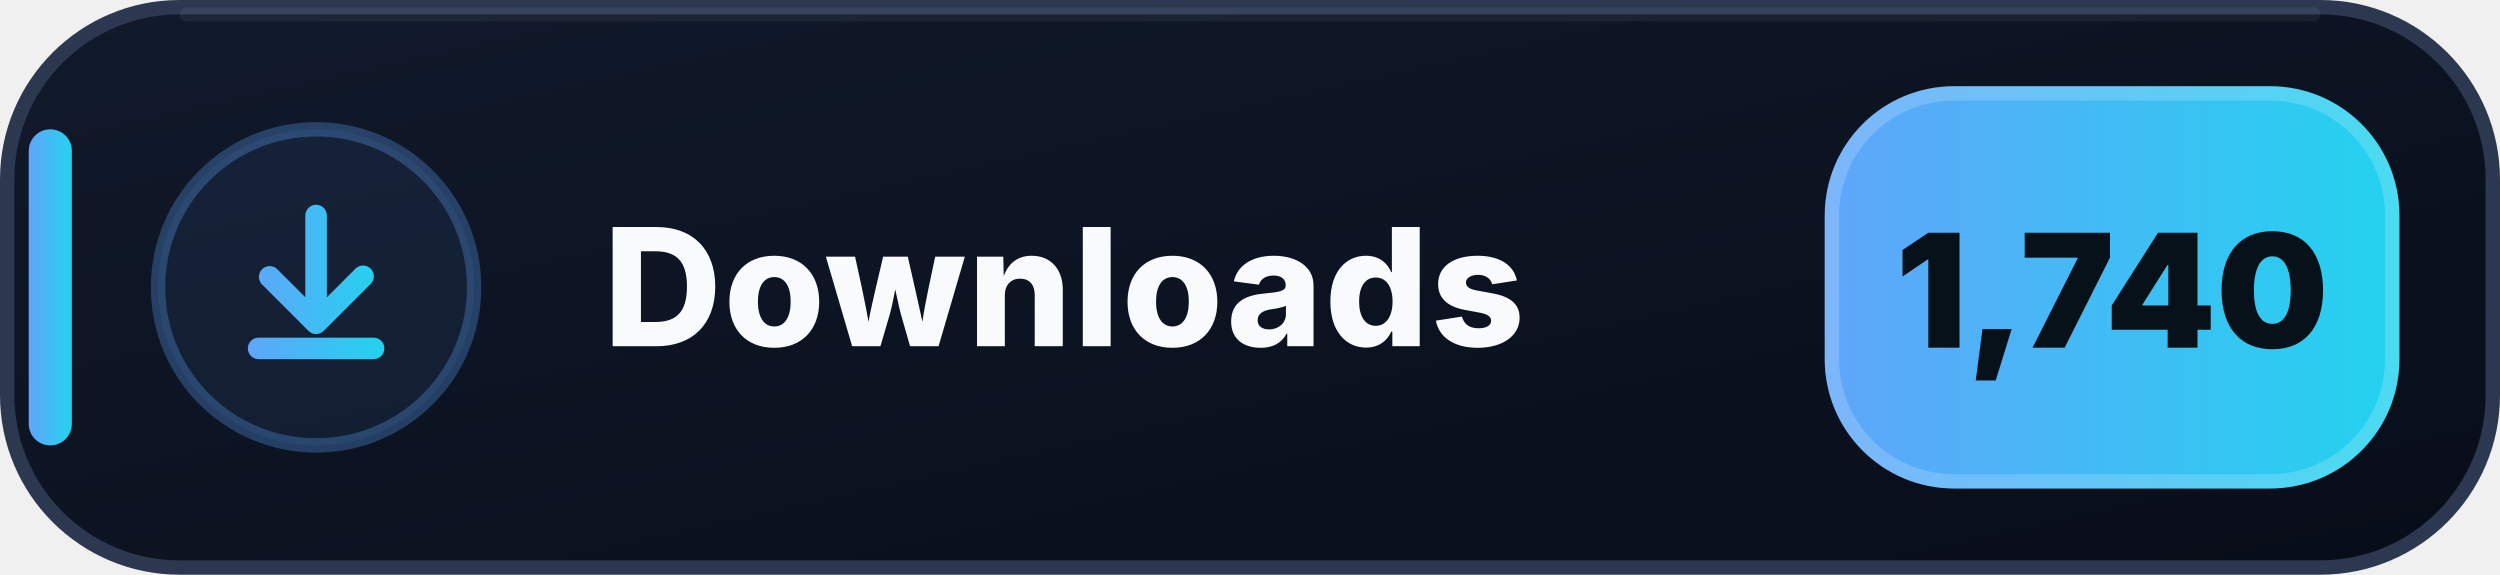
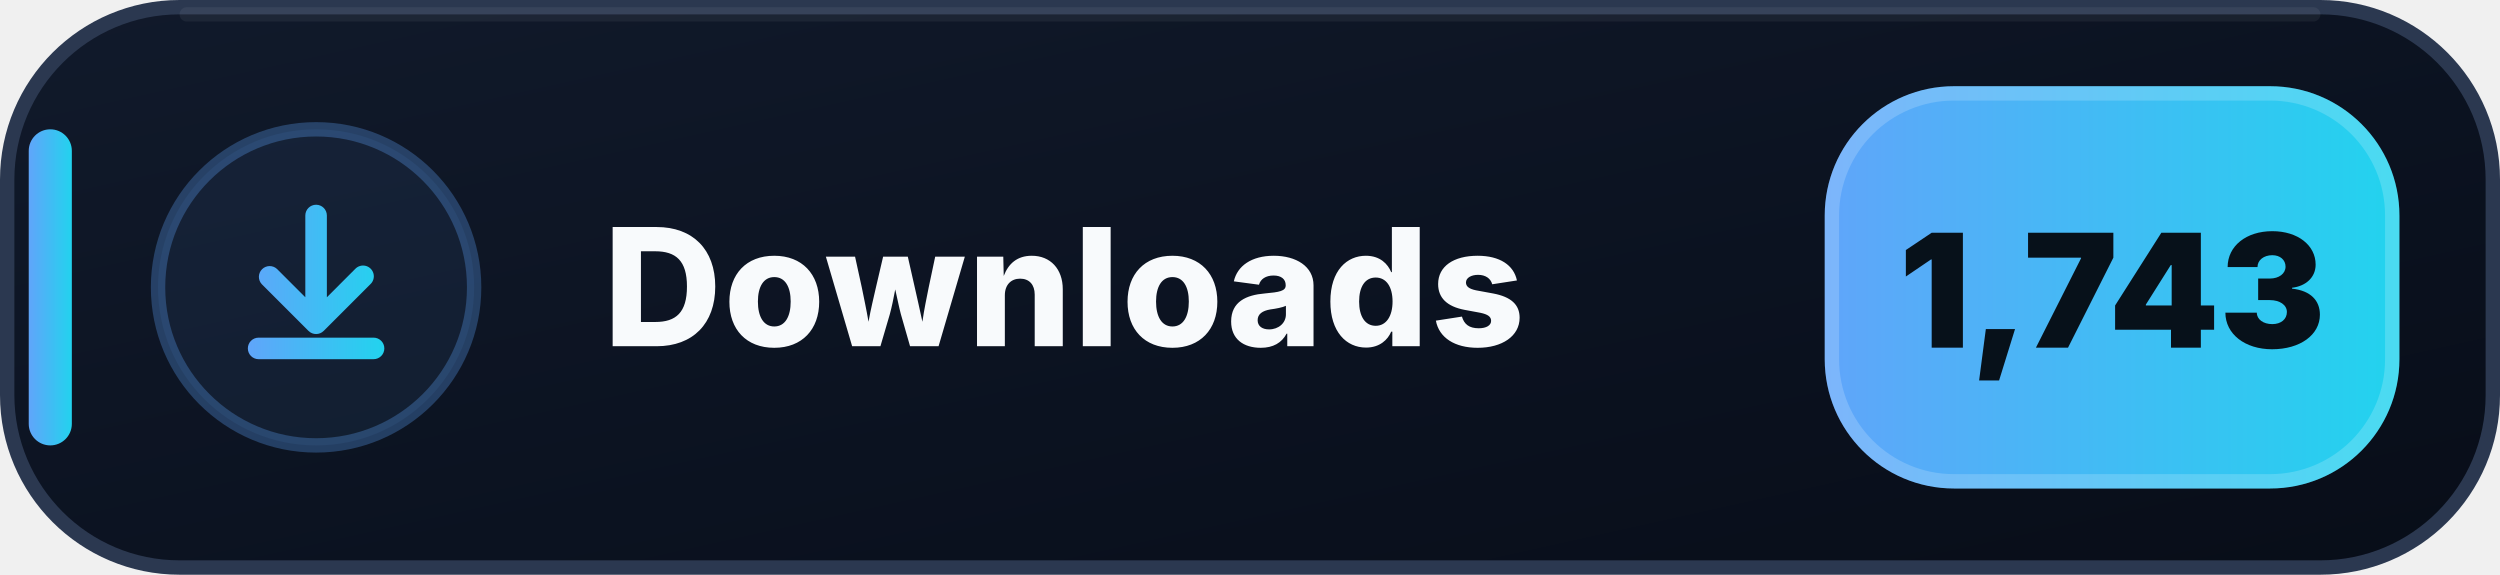
- <svg xmlns="http://www.w3.org/2000/svg" width="174" height="40" viewBox="0 0 174 40" role="img" aria-label="Downloads: 1,740">
+ <svg xmlns="http://www.w3.org/2000/svg" width="174" height="40" viewBox="0 0 174 40" role="img" aria-label="Downloads: 1,743">
  <defs>
    <linearGradient id="downloads-bg" x1="0" y1="0" x2="1" y2="1">
      <stop offset="0" stop-color="#111A2B" />
      <stop offset=".58" stop-color="#0B1220" />
      <stop offset="1" stop-color="#080D18" />
    </linearGradient>
    <linearGradient id="downloads-accent" x1="0" y1="0" x2="1" y2="0">
      <stop offset="0" stop-color="#60A5FA" />
      <stop offset="1" stop-color="#22D3EE" />
    </linearGradient>
  </defs>
  <rect x=".5" y=".5" width="173" height="39" rx="12" fill="url(#downloads-bg)" stroke="#2B3850" />
  <path d="M13 1h148" stroke="#FFFFFF" stroke-opacity=".055" stroke-linecap="round" />
  <rect x="2" y="9" width="3" height="22" rx="1.5" fill="url(#downloads-accent)" />
  <circle cx="22" cy="20" r="11" fill="#60A5FA" fill-opacity=".075" stroke="#60A5FA" stroke-opacity=".3" />
  <g transform="translate(14 12)" fill="url(#downloads-accent)">
    <path d="M8 2.25a.75.75 0 0 1 .75.75v5.69l1.97-1.97a.75.75 0 1 1 1.06 1.06l-3.25 3.25a.75.75 0 0 1-1.06 0L4.22 7.78a.75.75 0 0 1 1.06-1.06l1.97 1.97V3A.75.75 0 0 1 8 2.25Zm-4.75 10a.75.75 0 0 1 .75-.75h8a.75.75 0 0 1 0 1.5H4a.75.75 0 0 1-.75-.75Z" />
  </g>
  <text x="42" y="24.1" fill="#F8FAFC" font-family="Segoe UI,Inter,Arial,sans-serif" font-size="11.4" font-weight="800" letter-spacing=".12">Downloads</text>
  <rect x="127" y="6" width="40" height="28" rx="9" fill="url(#downloads-accent)" />
  <rect x="127.5" y="6.5" width="39" height="27" rx="8.5" fill="none" stroke="#FFFFFF" stroke-opacity=".18" />
-   <text x="147" y="24.2" text-anchor="middle" fill="#07111A" font-family="Segoe UI,Inter,Arial,sans-serif" font-size="11" font-weight="900">1,740</text>
+   <text x="147" y="24.2" text-anchor="middle" fill="#07111A" font-family="Segoe UI,Inter,Arial,sans-serif" font-size="11" font-weight="900">1,743</text>
</svg>
